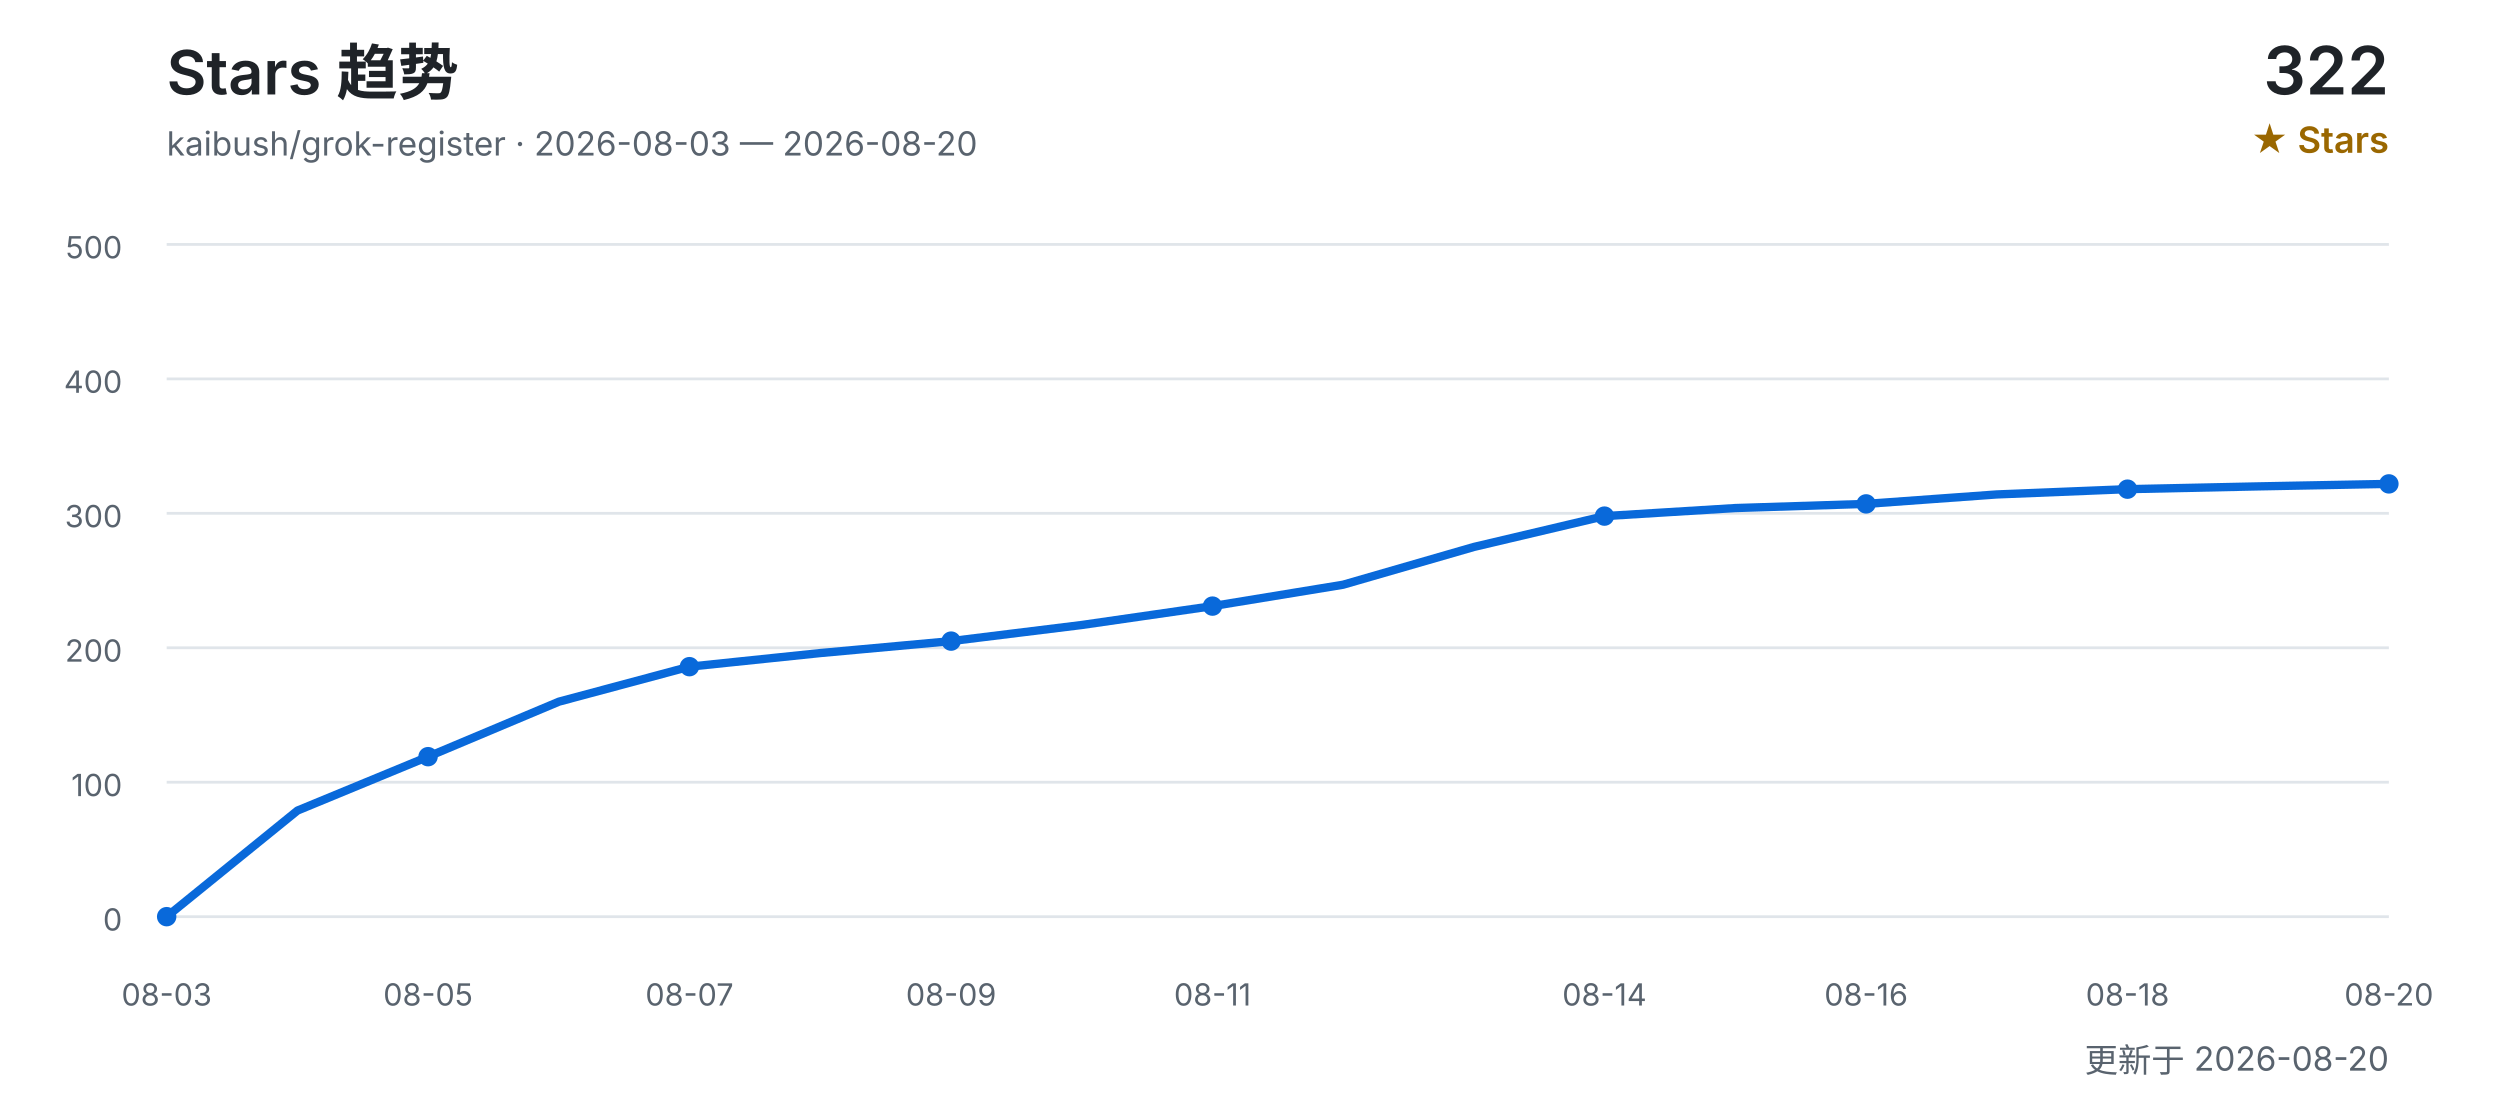
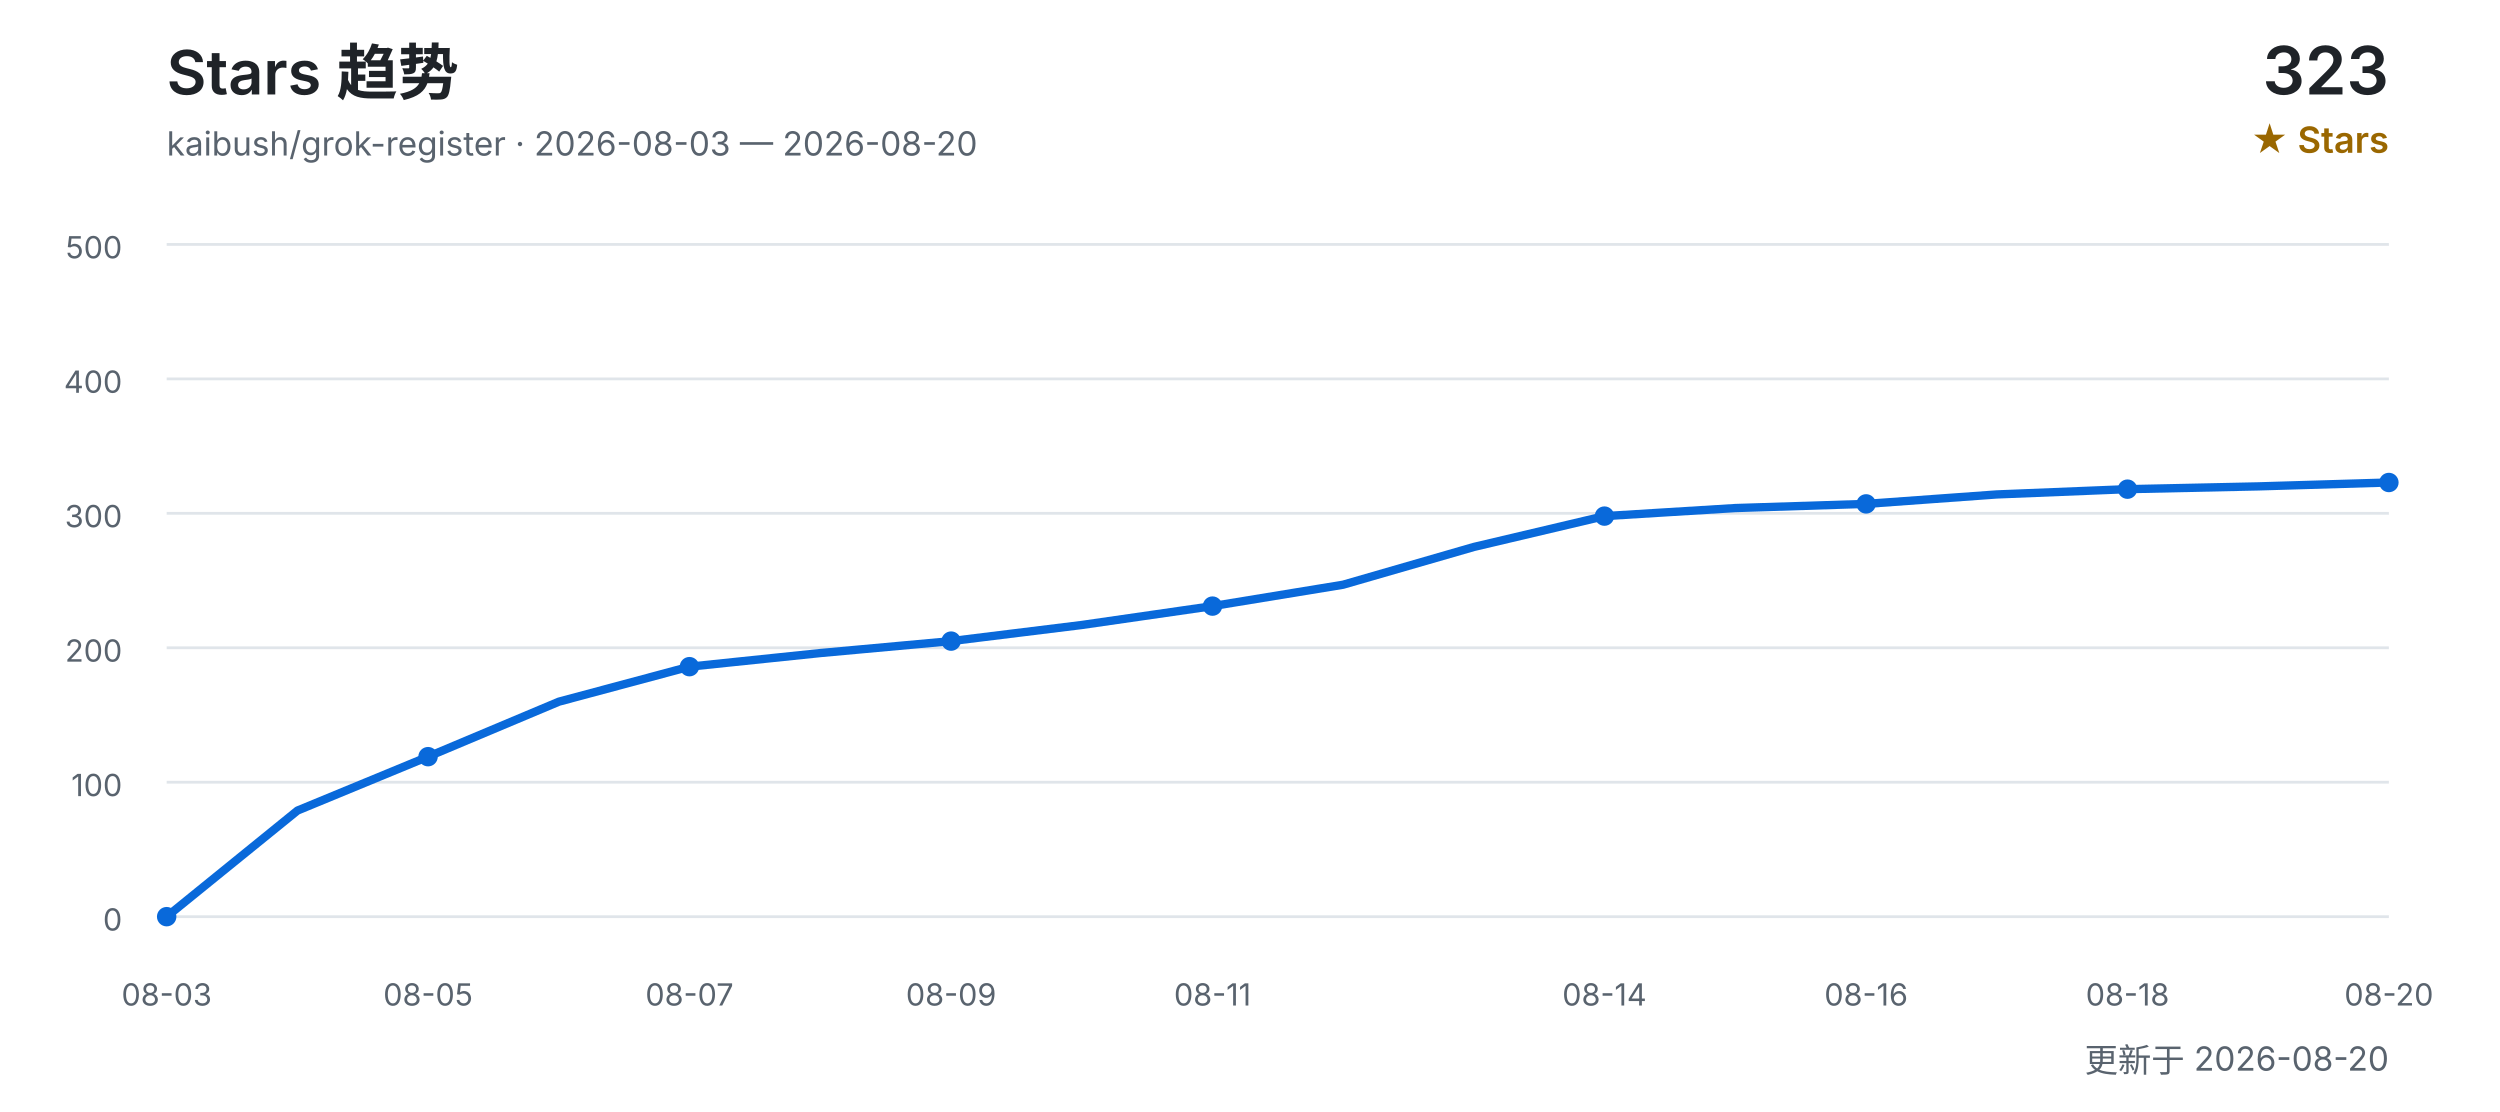
<svg xmlns="http://www.w3.org/2000/svg" width="900" height="400" viewBox="0 0 900 400" role="img" aria-labelledby="title desc">
  <defs>
    <style>
      text { font-family: Inter, "Segoe UI", Arial, "Noto Sans CJK SC", sans-serif; }
      .title { fill: #1f2328; font-size: 22px; font-weight: 600; }
      .subtitle { fill: #59636e; font-size: 12px; }
      .count { fill: #1f2328; font-size: 24px; font-weight: 600; }
      .count-label { fill: #9a6700; font-size: 13px; font-weight: 600; }
      .grid { stroke: #d0d7de; stroke-width: 1; opacity: 0.65; }
      .axis { fill: #59636e; font-size: 11px; }
      .line { fill: none; stroke: #0969da; stroke-width: 3; stroke-linecap: round; stroke-linejoin: round; }
      .point { fill: #0969da; }
    </style>
  </defs>
  <text x="60" y="34" class="title">Stars 趋势</text>
  <text x="60" y="56" class="subtitle">kaibush/grok-register · 2026-08-03 — 2026-08-20</text>
-   <text x="860" y="34" class="count" text-anchor="end">322</text>
+   <text x="860" y="34" class="count" text-anchor="end">323</text>
  <text x="860" y="55" class="count-label" text-anchor="end">★ Stars</text>
  <line x1="60" y1="330.0" x2="860" y2="330.0" class="grid" />
  <text x="44" y="335.0" class="axis" text-anchor="end">0</text>
  <line x1="60" y1="281.6" x2="860" y2="281.6" class="grid" />
  <text x="44" y="286.6" class="axis" text-anchor="end">100</text>
  <line x1="60" y1="233.2" x2="860" y2="233.2" class="grid" />
  <text x="44" y="238.2" class="axis" text-anchor="end">200</text>
  <line x1="60" y1="184.8" x2="860" y2="184.8" class="grid" />
  <text x="44" y="189.8" class="axis" text-anchor="end">300</text>
  <line x1="60" y1="136.4" x2="860" y2="136.4" class="grid" />
  <text x="44" y="141.4" class="axis" text-anchor="end">400</text>
  <line x1="60" y1="88.0" x2="860" y2="88.0" class="grid" />
  <text x="44" y="93.0" class="axis" text-anchor="end">500</text>
-   <polyline points="60.0,330.0 107.1,291.8 154.1,272.4 201.2,252.6 248.2,240.0 295.3,235.1 342.4,230.8 389.4,225.0 436.5,218.2 483.5,210.5 530.6,196.9 577.6,185.8 624.7,182.9 671.8,181.4 718.8,178.0 765.9,176.1 812.9,175.1 860.0,174.2" class="line" />
+   <polyline points="60.0,330.0 107.1,291.8 154.1,272.4 201.2,252.6 248.2,240.0 295.3,235.1 342.4,230.8 389.4,225.0 436.5,218.2 483.5,210.5 530.6,196.9 577.6,185.8 624.7,182.9 671.8,181.4 718.8,178.0 765.9,176.1 812.9,175.1 860.0,173.7" class="line" />
  <text x="60.0" y="362" class="axis" text-anchor="middle">08-03</text>
  <circle cx="60.0" cy="330.0" r="3.5" class="point" />
  <text x="154.1" y="362" class="axis" text-anchor="middle">08-05</text>
  <circle cx="154.1" cy="272.4" r="3.5" class="point" />
  <text x="248.2" y="362" class="axis" text-anchor="middle">08-07</text>
  <circle cx="248.2" cy="240.0" r="3.5" class="point" />
  <text x="342.4" y="362" class="axis" text-anchor="middle">08-09</text>
  <circle cx="342.4" cy="230.8" r="3.5" class="point" />
  <text x="436.5" y="362" class="axis" text-anchor="middle">08-11</text>
  <circle cx="436.5" cy="218.2" r="3.5" class="point" />
  <text x="577.6" y="362" class="axis" text-anchor="middle">08-14</text>
  <circle cx="577.6" cy="185.8" r="3.5" class="point" />
  <text x="671.8" y="362" class="axis" text-anchor="middle">08-16</text>
  <circle cx="671.8" cy="181.4" r="3.5" class="point" />
  <text x="765.9" y="362" class="axis" text-anchor="middle">08-18</text>
  <circle cx="765.9" cy="176.1" r="3.5" class="point" />
  <text x="860.0" y="362" class="axis" text-anchor="middle">08-20</text>
-   <circle cx="860.0" cy="174.2" r="3.5" class="point" />
+   <circle cx="860.0" cy="173.7" r="3.5" class="point" />
  <text x="860" y="386" class="subtitle" text-anchor="end">更新于 2026-08-20</text>
</svg>
